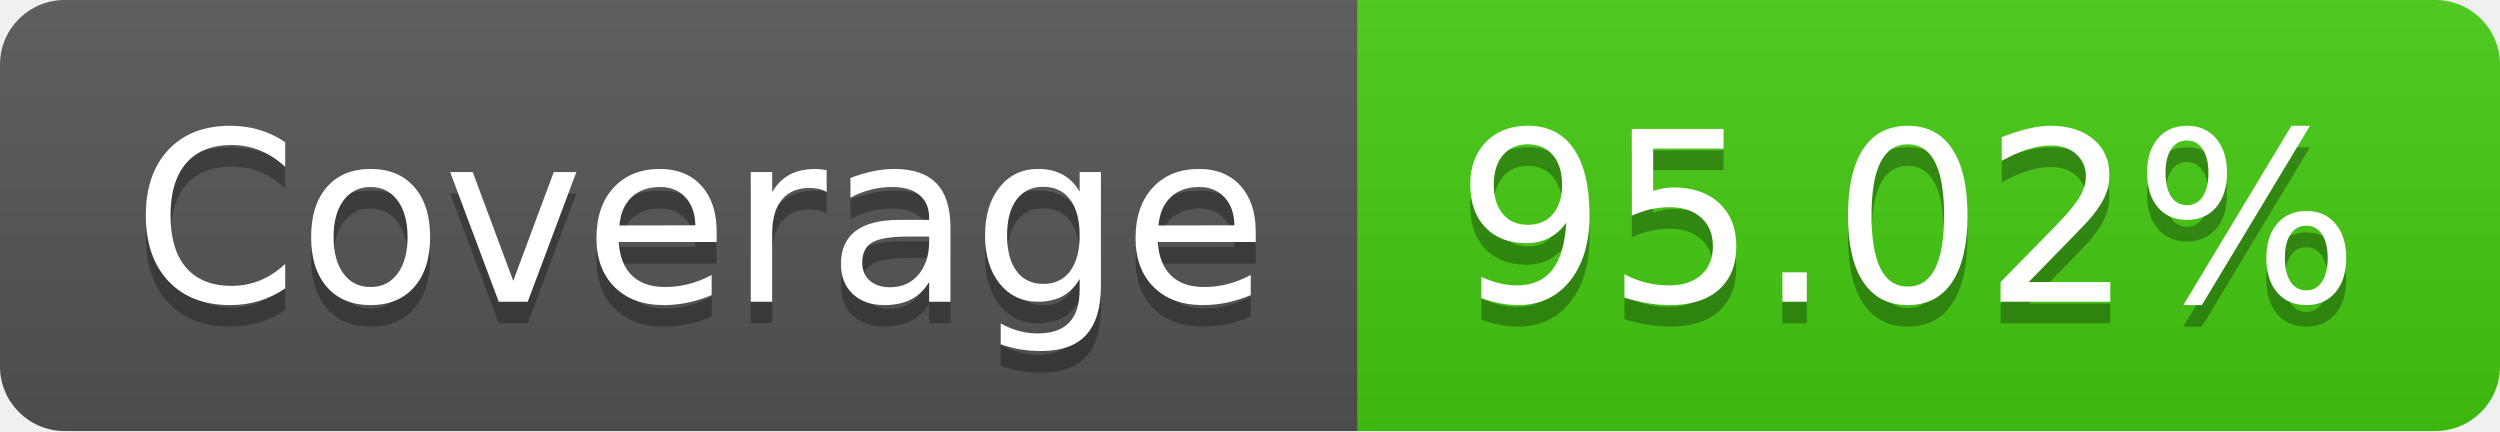
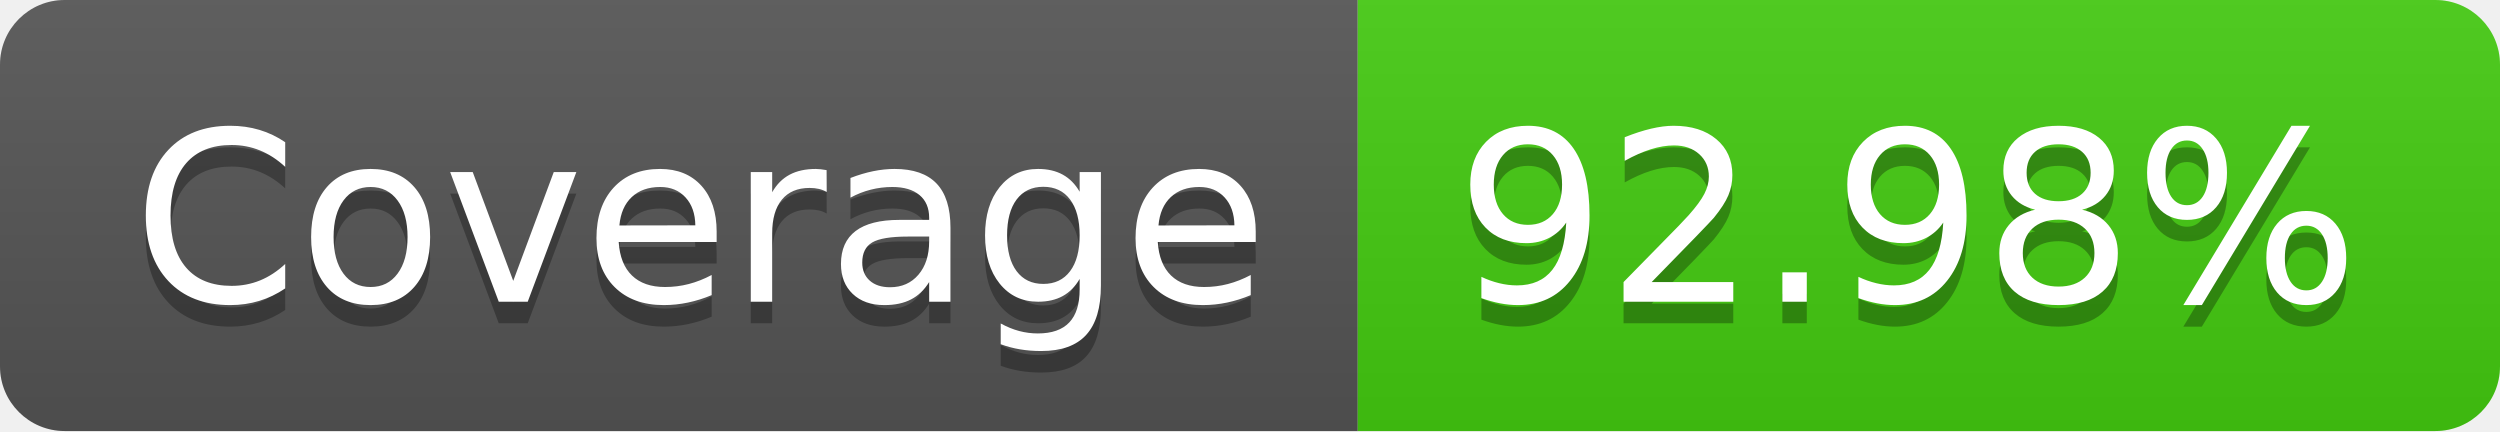
- <svg xmlns="http://www.w3.org/2000/svg" width="116" height="20">
+ <svg xmlns="http://www.w3.org/2000/svg" width="116" height="20" role="img" aria-label="Coverage: 92.98%">
  <linearGradient id="s" x2="0" y2="100%">
    <stop offset="0" stop-color="#bbb" stop-opacity=".1" />
    <stop offset="1" stop-opacity=".1" />
  </linearGradient>
  <clipPath id="r">
    <rect width="116" height="20" rx="3" fill="#fff" />
  </clipPath>
  <g clip-path="url(#r)">
    <rect width="63" height="20" fill="#555" />
    <rect x="63" width="53" height="20" fill="#4c1" />
    <rect width="116" height="20" fill="url(#s)" />
  </g>
  <g fill="#fff" text-anchor="middle" font-family="Verdana,Geneva,DejaVu Sans,sans-serif" text-rendering="geometricPrecision" font-size="110">
-     <text x="325" y="150" fill="#010101" fill-opacity=".3" transform="scale(.1)" textLength="530">Coverage</text>
-     <text x="325" y="140" transform="scale(.1)" textLength="530">Coverage</text>
-     <text x="885" y="150" fill="#010101" fill-opacity=".3" transform="scale(.1)" textLength="430">95.02%</text>
-     <text x="885" y="140" transform="scale(.1)" textLength="430">95.02%</text>
+     <text aria-hidden="true" x="325" y="150" fill="#010101" fill-opacity=".3" transform="scale(.1)" textLength="530">Coverage</text>
+     <text x="325" y="140" transform="scale(.1)" fill="#fff" textLength="530">Coverage</text>
+     <text aria-hidden="true" x="885" y="150" fill="#010101" fill-opacity=".3" transform="scale(.1)" textLength="430">92.98%</text>
+     <text x="885" y="140" transform="scale(.1)" fill="#fff" textLength="430">92.98%</text>
  </g>
</svg>
